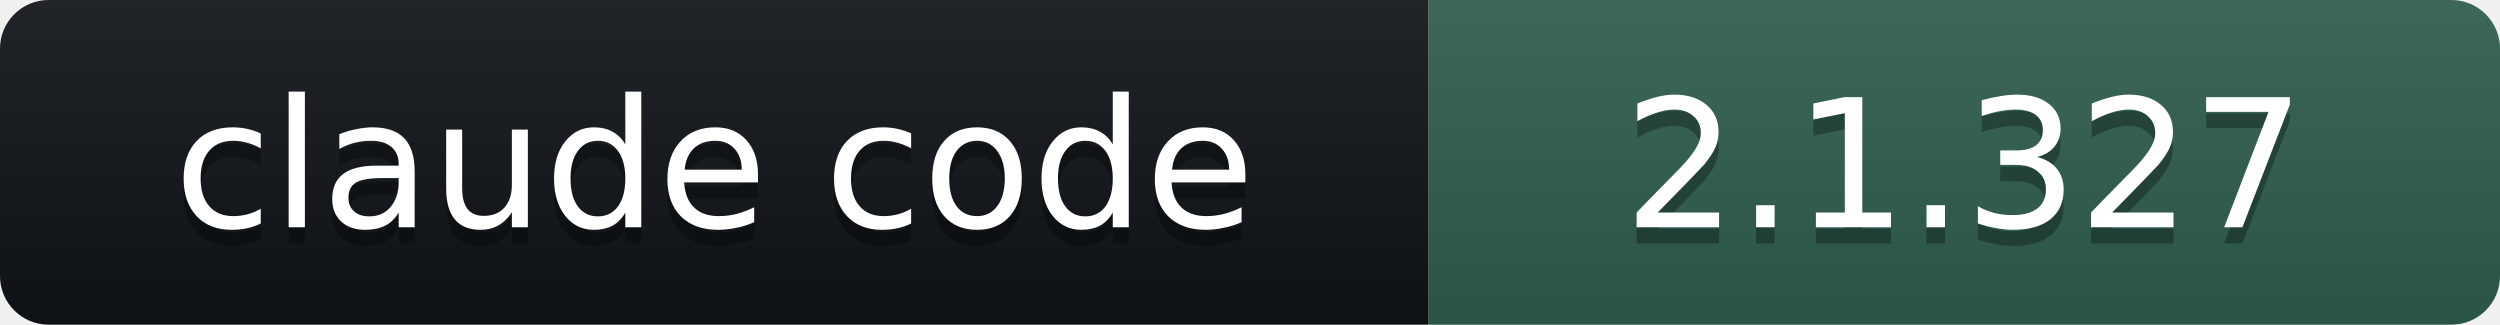
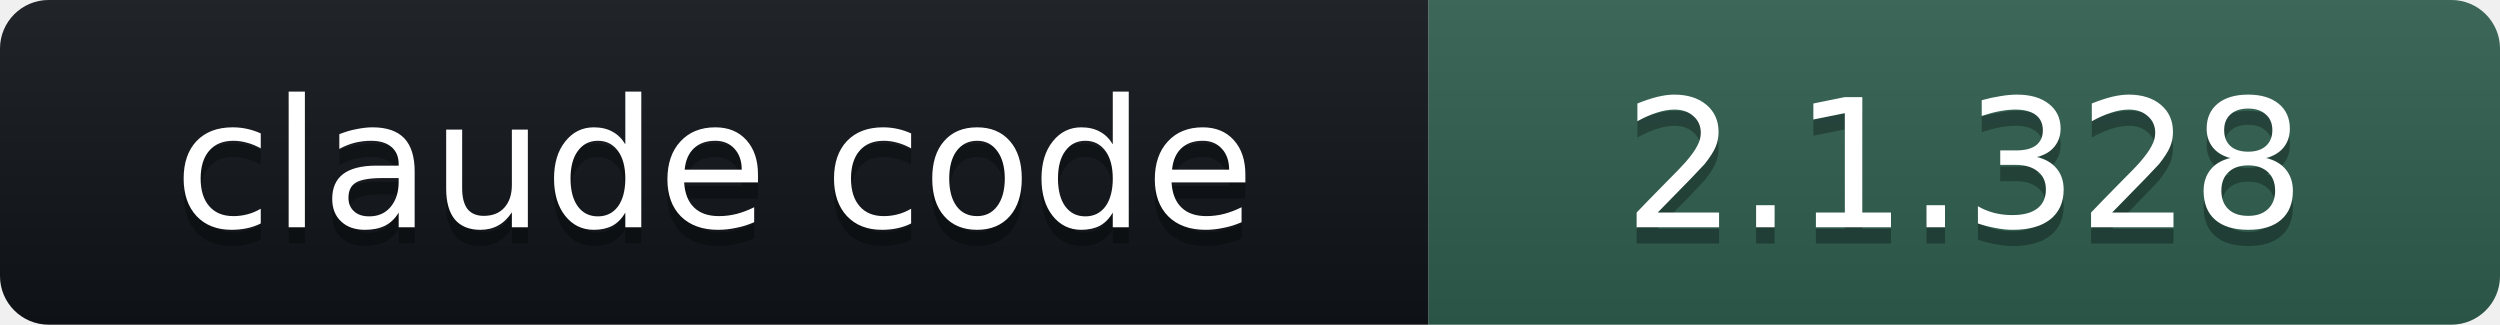
- <svg xmlns="http://www.w3.org/2000/svg" width="154" height="20" role="img" aria-label="claude code: 2.1.327">
+ <svg xmlns="http://www.w3.org/2000/svg" width="154" height="20" role="img" aria-label="claude code: 2.1.328">
  <linearGradient id="s" x2="0" y2="100%">
    <stop offset="0" stop-color="#bbb" stop-opacity=".1" />
    <stop offset="1" stop-opacity=".1" />
  </linearGradient>
  <clipPath id="r">
    <rect width="154" height="20" rx="3" fill="#fff" />
  </clipPath>
  <g clip-path="url(#r)">
    <rect width="88" height="20" fill="#101418" />
    <rect x="88" width="66" height="20" fill="#2E5E4E" />
    <rect width="154" height="20" fill="url(#s)" />
  </g>
  <g fill="#fff" text-anchor="middle" font-family="Verdana,DejaVu Sans,Geneva,sans-serif" font-size="11">
    <text x="44" y="15" fill="#010101" fill-opacity=".3">claude code</text>
    <text x="44" y="14">claude code</text>
-     <text x="121" y="15" fill="#010101" fill-opacity=".3">2.1.327</text>
-     <text x="121" y="14">2.1.327</text>
+     <text x="121" y="15" fill="#010101" fill-opacity=".3">2.1.328</text>
+     <text x="121" y="14">2.1.328</text>
  </g>
</svg>
